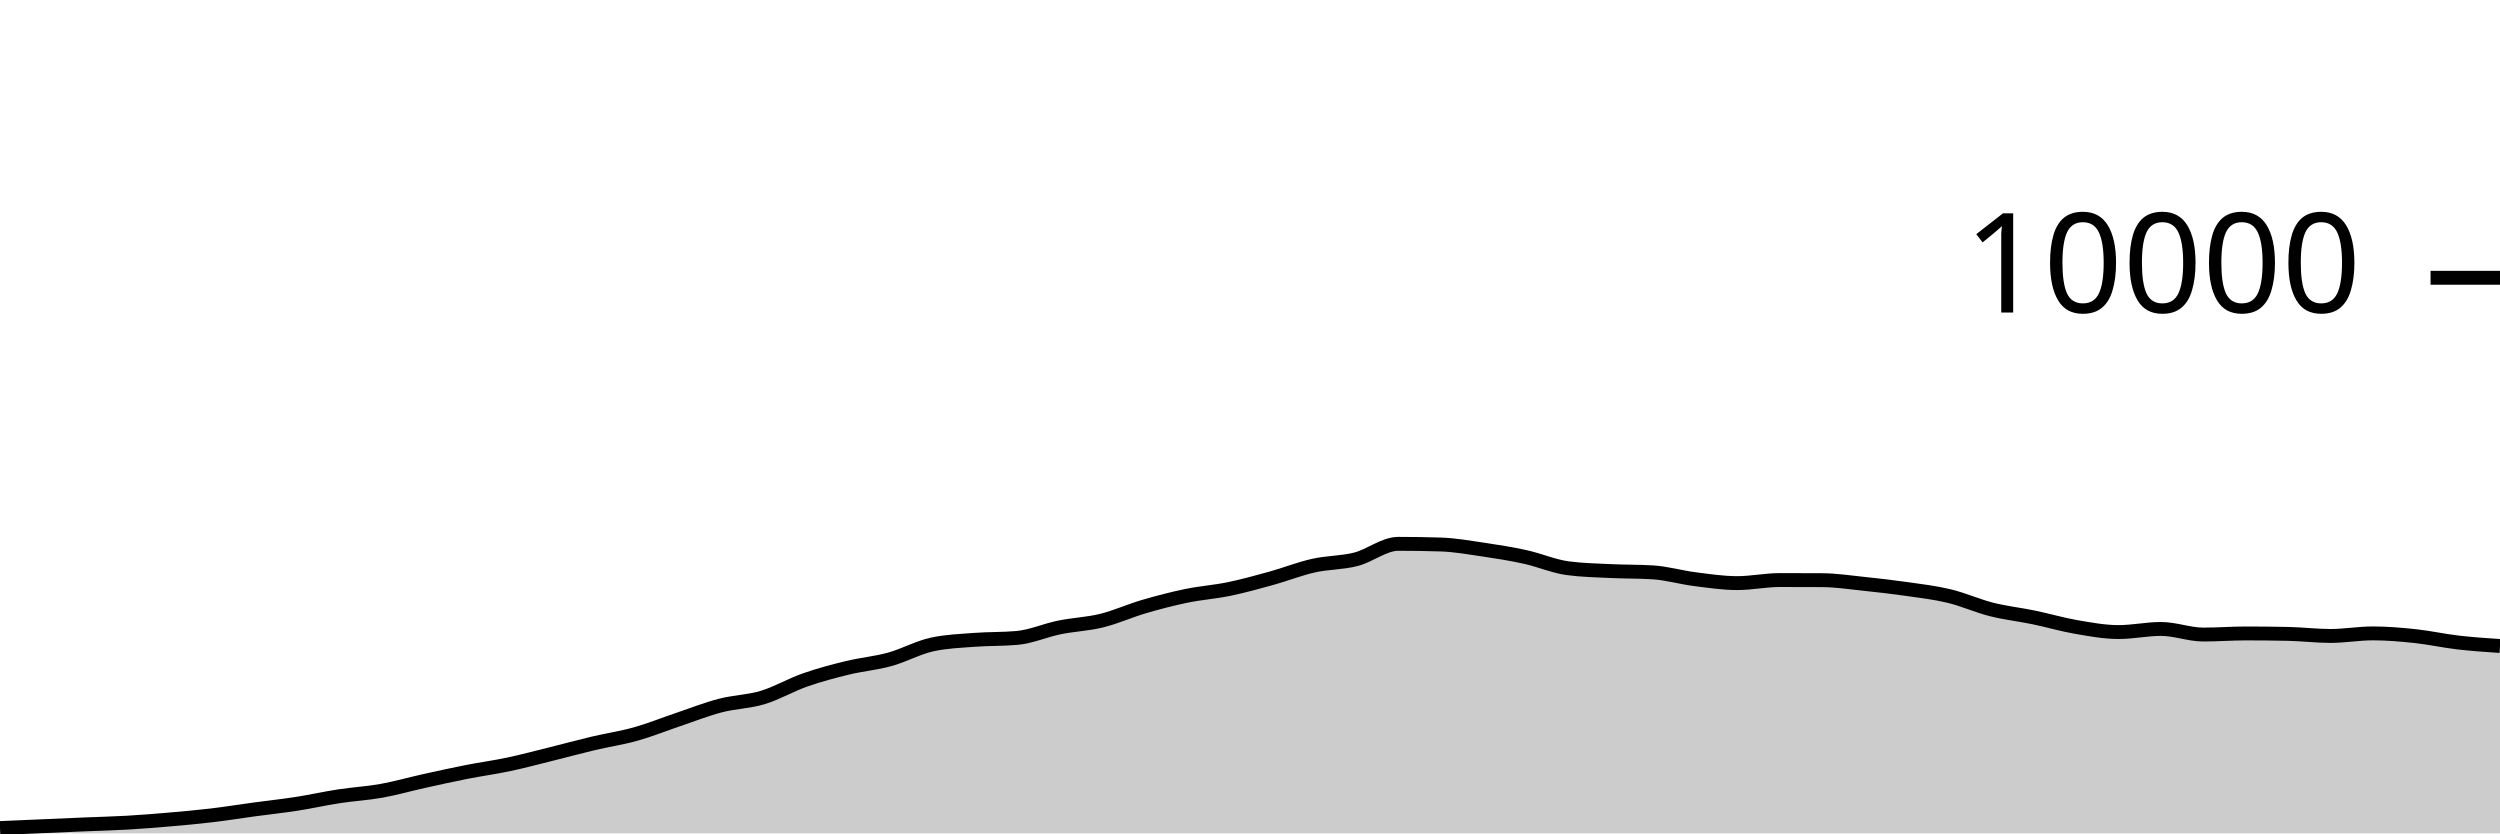
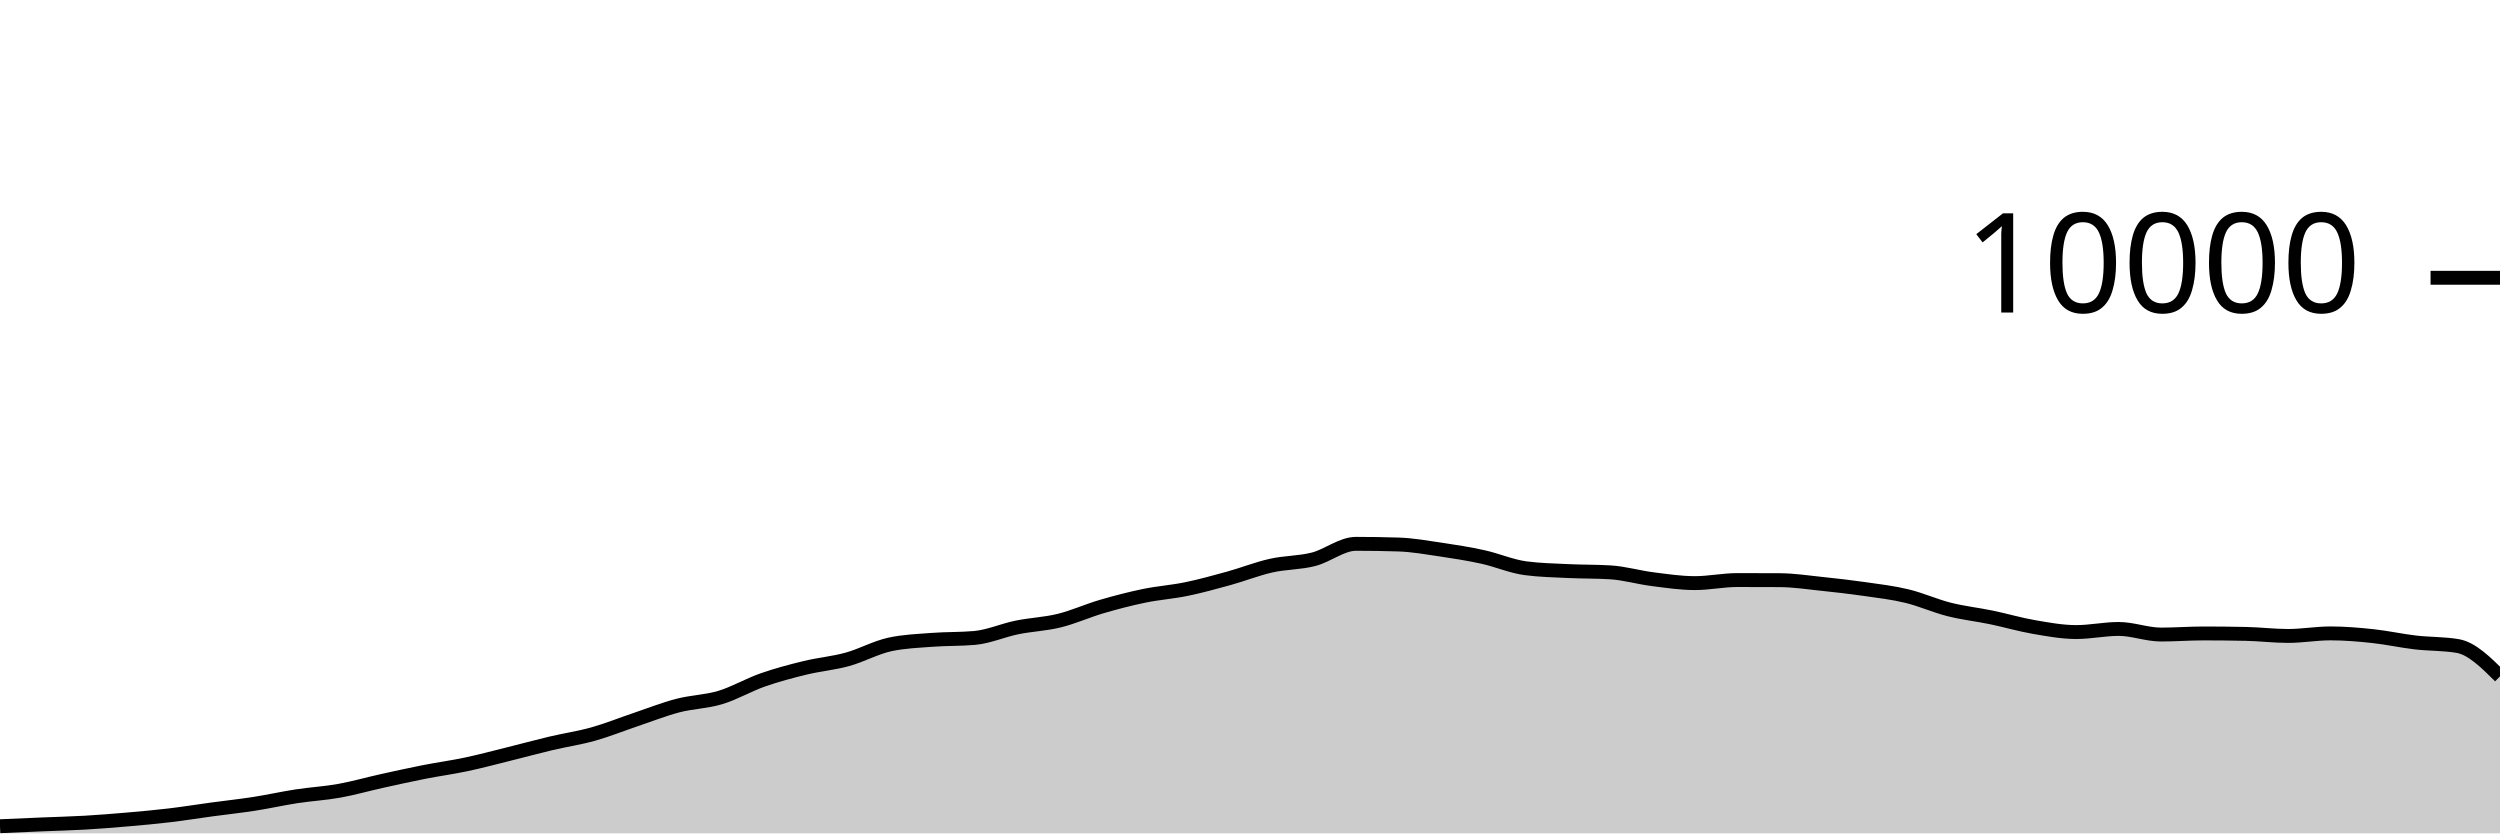
<svg xmlns="http://www.w3.org/2000/svg" viewBox="0 0 180 60">
  <g transform="translate(0,20)">
-     <path class="area" fill="rgba(0, 0, 0, 0.2)" d="M0,39.62C1.017,39.576,2.034,39.532,3.051,39.488C4.068,39.444,5.085,39.399,6.102,39.356C7.119,39.313,8.136,39.291,9.153,39.232C10.169,39.173,11.186,39.092,12.203,39.004C13.22,38.916,14.237,38.825,15.254,38.704C16.271,38.583,17.288,38.418,18.305,38.28C19.322,38.142,20.339,38.034,21.356,37.876C22.373,37.718,23.39,37.488,24.407,37.332C25.424,37.176,26.441,37.122,27.458,36.94C28.475,36.758,29.492,36.465,30.508,36.24C31.525,36.015,32.542,35.789,33.559,35.588C34.576,35.387,35.593,35.251,36.61,35.036C37.627,34.821,38.644,34.548,39.661,34.296C40.678,34.044,41.695,33.765,42.712,33.524C43.729,33.283,44.746,33.137,45.763,32.852C46.78,32.567,47.797,32.154,48.814,31.812C49.831,31.47,50.847,31.065,51.864,30.8C52.881,30.535,53.898,30.527,54.915,30.22C55.932,29.913,56.949,29.312,57.966,28.956C58.983,28.6,60,28.331,61.017,28.084C62.034,27.837,63.051,27.753,64.068,27.472C65.085,27.191,66.102,26.621,67.119,26.4C68.136,26.179,69.153,26.146,70.169,26.068C71.186,25.99,72.203,26.023,73.22,25.932C74.237,25.841,75.254,25.384,76.271,25.176C77.288,24.968,78.305,24.935,79.322,24.684C80.339,24.433,81.356,23.969,82.373,23.672C83.39,23.375,84.407,23.11,85.424,22.9C86.441,22.69,87.458,22.622,88.475,22.412C89.492,22.202,90.508,21.921,91.525,21.64C92.542,21.359,93.559,20.953,94.576,20.724C95.593,20.495,96.61,20.529,97.627,20.268C98.644,20.007,99.661,19.156,100.678,19.156C101.695,19.156,102.712,19.172,103.729,19.204C104.746,19.236,105.763,19.418,106.78,19.568C107.797,19.718,108.814,19.88,109.831,20.104C110.847,20.328,111.864,20.776,112.881,20.912C113.898,21.048,114.915,21.067,115.932,21.116C116.949,21.165,117.966,21.147,118.983,21.208C120,21.269,121.017,21.571,122.034,21.7C123.051,21.829,124.068,21.984,125.085,21.984C126.102,21.984,127.119,21.764,128.136,21.764C129.153,21.764,130.169,21.767,131.186,21.772C132.203,21.777,133.22,21.934,134.237,22.04C135.254,22.146,136.271,22.262,137.288,22.408C138.305,22.554,139.322,22.671,140.339,22.916C141.356,23.161,142.373,23.623,143.39,23.88C144.407,24.137,145.424,24.245,146.441,24.456C147.458,24.667,148.475,24.969,149.492,25.144C150.508,25.319,151.525,25.508,152.542,25.508C153.559,25.508,154.576,25.284,155.593,25.284C156.61,25.284,157.627,25.688,158.644,25.688C159.661,25.688,160.678,25.608,161.695,25.608C162.712,25.608,163.729,25.619,164.746,25.64C165.763,25.661,166.78,25.788,167.797,25.788C168.814,25.788,169.831,25.604,170.847,25.604C171.864,25.604,172.881,25.691,173.898,25.8C174.915,25.909,175.932,26.137,176.949,26.256C177.966,26.375,178.983,26.443,180,26.512L180,40C178.983,40,177.966,40,176.949,40C175.932,40,174.915,40,173.898,40C172.881,40,171.864,40,170.847,40C169.831,40,168.814,40,167.797,40C166.78,40,165.763,40,164.746,40C163.729,40,162.712,40,161.695,40C160.678,40,159.661,40,158.644,40C157.627,40,156.61,40,155.593,40C154.576,40,153.559,40,152.542,40C151.525,40,150.508,40,149.492,40C148.475,40,147.458,40,146.441,40C145.424,40,144.407,40,143.39,40C142.373,40,141.356,40,140.339,40C139.322,40,138.305,40,137.288,40C136.271,40,135.254,40,134.237,40C133.22,40,132.203,40,131.186,40C130.169,40,129.153,40,128.136,40C127.119,40,126.102,40,125.085,40C124.068,40,123.051,40,122.034,40C121.017,40,120,40,118.983,40C117.966,40,116.949,40,115.932,40C114.915,40,113.898,40,112.881,40C111.864,40,110.847,40,109.831,40C108.814,40,107.797,40,106.78,40C105.763,40,104.746,40,103.729,40C102.712,40,101.695,40,100.678,40C99.661,40,98.644,40,97.627,40C96.61,40,95.593,40,94.576,40C93.559,40,92.542,40,91.525,40C90.508,40,89.492,40,88.475,40C87.458,40,86.441,40,85.424,40C84.407,40,83.39,40,82.373,40C81.356,40,80.339,40,79.322,40C78.305,40,77.288,40,76.271,40C75.254,40,74.237,40,73.22,40C72.203,40,71.186,40,70.169,40C69.153,40,68.136,40,67.119,40C66.102,40,65.085,40,64.068,40C63.051,40,62.034,40,61.017,40C60,40,58.983,40,57.966,40C56.949,40,55.932,40,54.915,40C53.898,40,52.881,40,51.864,40C50.847,40,49.831,40,48.814,40C47.797,40,46.78,40,45.763,40C44.746,40,43.729,40,42.712,40C41.695,40,40.678,40,39.661,40C38.644,40,37.627,40,36.61,40C35.593,40,34.576,40,33.559,40C32.542,40,31.525,40,30.508,40C29.492,40,28.475,40,27.458,40C26.441,40,25.424,40,24.407,40C23.39,40,22.373,40,21.356,40C20.339,40,19.322,40,18.305,40C17.288,40,16.271,40,15.254,40C14.237,40,13.22,40,12.203,40C11.186,40,10.169,40,9.153,40C8.136,40,7.119,40,6.102,40C5.085,40,4.068,40,3.051,40C2.034,40,1.017,40,0,40Z" />
-     <path class="line" stroke="black" fill="none" d="M0,39.62C1.017,39.576,2.034,39.532,3.051,39.488C4.068,39.444,5.085,39.399,6.102,39.356C7.119,39.313,8.136,39.291,9.153,39.232C10.169,39.173,11.186,39.092,12.203,39.004C13.22,38.916,14.237,38.825,15.254,38.704C16.271,38.583,17.288,38.418,18.305,38.28C19.322,38.142,20.339,38.034,21.356,37.876C22.373,37.718,23.39,37.488,24.407,37.332C25.424,37.176,26.441,37.122,27.458,36.94C28.475,36.758,29.492,36.465,30.508,36.24C31.525,36.015,32.542,35.789,33.559,35.588C34.576,35.387,35.593,35.251,36.61,35.036C37.627,34.821,38.644,34.548,39.661,34.296C40.678,34.044,41.695,33.765,42.712,33.524C43.729,33.283,44.746,33.137,45.763,32.852C46.78,32.567,47.797,32.154,48.814,31.812C49.831,31.47,50.847,31.065,51.864,30.8C52.881,30.535,53.898,30.527,54.915,30.22C55.932,29.913,56.949,29.312,57.966,28.956C58.983,28.6,60,28.331,61.017,28.084C62.034,27.837,63.051,27.753,64.068,27.472C65.085,27.191,66.102,26.621,67.119,26.4C68.136,26.179,69.153,26.146,70.169,26.068C71.186,25.99,72.203,26.023,73.22,25.932C74.237,25.841,75.254,25.384,76.271,25.176C77.288,24.968,78.305,24.935,79.322,24.684C80.339,24.433,81.356,23.969,82.373,23.672C83.39,23.375,84.407,23.11,85.424,22.9C86.441,22.69,87.458,22.622,88.475,22.412C89.492,22.202,90.508,21.921,91.525,21.64C92.542,21.359,93.559,20.953,94.576,20.724C95.593,20.495,96.61,20.529,97.627,20.268C98.644,20.007,99.661,19.156,100.678,19.156C101.695,19.156,102.712,19.172,103.729,19.204C104.746,19.236,105.763,19.418,106.78,19.568C107.797,19.718,108.814,19.88,109.831,20.104C110.847,20.328,111.864,20.776,112.881,20.912C113.898,21.048,114.915,21.067,115.932,21.116C116.949,21.165,117.966,21.147,118.983,21.208C120,21.269,121.017,21.571,122.034,21.7C123.051,21.829,124.068,21.984,125.085,21.984C126.102,21.984,127.119,21.764,128.136,21.764C129.153,21.764,130.169,21.767,131.186,21.772C132.203,21.777,133.22,21.934,134.237,22.04C135.254,22.146,136.271,22.262,137.288,22.408C138.305,22.554,139.322,22.671,140.339,22.916C141.356,23.161,142.373,23.623,143.39,23.88C144.407,24.137,145.424,24.245,146.441,24.456C147.458,24.667,148.475,24.969,149.492,25.144C150.508,25.319,151.525,25.508,152.542,25.508C153.559,25.508,154.576,25.284,155.593,25.284C156.61,25.284,157.627,25.688,158.644,25.688C159.661,25.688,160.678,25.608,161.695,25.608C162.712,25.608,163.729,25.619,164.746,25.64C165.763,25.661,166.78,25.788,167.797,25.788C168.814,25.788,169.831,25.604,170.847,25.604C171.864,25.604,172.881,25.691,173.898,25.8C174.915,25.909,175.932,26.137,176.949,26.256C177.966,26.375,178.983,26.443,180,26.512" />
+     <path class="area" fill="rgba(0, 0, 0, 0.2)" d="M0,39.488C1.017,39.443,2.034,39.399,3.051,39.356C4.068,39.313,5.085,39.291,6.102,39.232C7.119,39.173,8.136,39.092,9.153,39.004C10.169,38.916,11.186,38.825,12.203,38.704C13.22,38.583,14.237,38.418,15.254,38.28C16.271,38.142,17.288,38.034,18.305,37.876C19.322,37.718,20.339,37.488,21.356,37.332C22.373,37.176,23.39,37.122,24.407,36.94C25.424,36.758,26.441,36.465,27.458,36.24C28.475,36.015,29.492,35.789,30.508,35.588C31.525,35.387,32.542,35.251,33.559,35.036C34.576,34.821,35.593,34.548,36.61,34.296C37.627,34.044,38.644,33.765,39.661,33.524C40.678,33.283,41.695,33.137,42.712,32.852C43.729,32.567,44.746,32.154,45.763,31.812C46.78,31.47,47.797,31.065,48.814,30.8C49.831,30.535,50.847,30.527,51.864,30.22C52.881,29.913,53.898,29.312,54.915,28.956C55.932,28.6,56.949,28.331,57.966,28.084C58.983,27.837,60,27.753,61.017,27.472C62.034,27.191,63.051,26.621,64.068,26.4C65.085,26.179,66.102,26.146,67.119,26.068C68.136,25.99,69.153,26.023,70.169,25.932C71.186,25.841,72.203,25.384,73.22,25.176C74.237,24.968,75.254,24.935,76.271,24.684C77.288,24.433,78.305,23.969,79.322,23.672C80.339,23.375,81.356,23.11,82.373,22.9C83.39,22.69,84.407,22.622,85.424,22.412C86.441,22.202,87.458,21.921,88.475,21.64C89.492,21.359,90.508,20.953,91.525,20.724C92.542,20.495,93.559,20.529,94.576,20.268C95.593,20.007,96.61,19.156,97.627,19.156C98.644,19.156,99.661,19.172,100.678,19.204C101.695,19.236,102.712,19.418,103.729,19.568C104.746,19.718,105.763,19.88,106.78,20.104C107.797,20.328,108.814,20.776,109.831,20.912C110.847,21.048,111.864,21.067,112.881,21.116C113.898,21.165,114.915,21.147,115.932,21.208C116.949,21.269,117.966,21.571,118.983,21.7C120,21.829,121.017,21.984,122.034,21.984C123.051,21.984,124.068,21.764,125.085,21.764C126.102,21.764,127.119,21.767,128.136,21.772C129.153,21.777,130.169,21.934,131.186,22.04C132.203,22.146,133.22,22.262,134.237,22.408C135.254,22.554,136.271,22.671,137.288,22.916C138.305,23.161,139.322,23.623,140.339,23.88C141.356,24.137,142.373,24.245,143.39,24.456C144.407,24.667,145.424,24.969,146.441,25.144C147.458,25.319,148.475,25.508,149.492,25.508C150.508,25.508,151.525,25.284,152.542,25.284C153.559,25.284,154.576,25.688,155.593,25.688C156.61,25.688,157.627,25.608,158.644,25.608C159.661,25.608,160.678,25.619,161.695,25.64C162.712,25.661,163.729,25.788,164.746,25.788C165.763,25.788,166.78,25.604,167.797,25.604C168.814,25.604,169.831,25.691,170.847,25.8C171.864,25.909,172.881,26.137,173.898,26.256C174.915,26.375,175.932,26.341,176.949,26.512C177.966,26.683,178.983,27.691,180,28.7L180,40C178.983,40,177.966,40,176.949,40C175.932,40,174.915,40,173.898,40C172.881,40,171.864,40,170.847,40C169.831,40,168.814,40,167.797,40C166.78,40,165.763,40,164.746,40C163.729,40,162.712,40,161.695,40C160.678,40,159.661,40,158.644,40C157.627,40,156.61,40,155.593,40C154.576,40,153.559,40,152.542,40C151.525,40,150.508,40,149.492,40C148.475,40,147.458,40,146.441,40C145.424,40,144.407,40,143.39,40C142.373,40,141.356,40,140.339,40C139.322,40,138.305,40,137.288,40C136.271,40,135.254,40,134.237,40C133.22,40,132.203,40,131.186,40C130.169,40,129.153,40,128.136,40C127.119,40,126.102,40,125.085,40C124.068,40,123.051,40,122.034,40C121.017,40,120,40,118.983,40C117.966,40,116.949,40,115.932,40C114.915,40,113.898,40,112.881,40C111.864,40,110.847,40,109.831,40C108.814,40,107.797,40,106.78,40C105.763,40,104.746,40,103.729,40C102.712,40,101.695,40,100.678,40C99.661,40,98.644,40,97.627,40C96.61,40,95.593,40,94.576,40C93.559,40,92.542,40,91.525,40C90.508,40,89.492,40,88.475,40C87.458,40,86.441,40,85.424,40C84.407,40,83.39,40,82.373,40C81.356,40,80.339,40,79.322,40C78.305,40,77.288,40,76.271,40C75.254,40,74.237,40,73.22,40C72.203,40,71.186,40,70.169,40C69.153,40,68.136,40,67.119,40C66.102,40,65.085,40,64.068,40C63.051,40,62.034,40,61.017,40C60,40,58.983,40,57.966,40C56.949,40,55.932,40,54.915,40C53.898,40,52.881,40,51.864,40C50.847,40,49.831,40,48.814,40C47.797,40,46.78,40,45.763,40C44.746,40,43.729,40,42.712,40C41.695,40,40.678,40,39.661,40C38.644,40,37.627,40,36.61,40C35.593,40,34.576,40,33.559,40C32.542,40,31.525,40,30.508,40C29.492,40,28.475,40,27.458,40C26.441,40,25.424,40,24.407,40C23.39,40,22.373,40,21.356,40C20.339,40,19.322,40,18.305,40C17.288,40,16.271,40,15.254,40C14.237,40,13.22,40,12.203,40C11.186,40,10.169,40,9.153,40C8.136,40,7.119,40,6.102,40C5.085,40,4.068,40,3.051,40C2.034,40,1.017,40,0,40Z" />
+     <path class="line" stroke="black" fill="none" d="M0,39.488C1.017,39.443,2.034,39.399,3.051,39.356C4.068,39.313,5.085,39.291,6.102,39.232C7.119,39.173,8.136,39.092,9.153,39.004C10.169,38.916,11.186,38.825,12.203,38.704C13.22,38.583,14.237,38.418,15.254,38.28C16.271,38.142,17.288,38.034,18.305,37.876C19.322,37.718,20.339,37.488,21.356,37.332C22.373,37.176,23.39,37.122,24.407,36.94C25.424,36.758,26.441,36.465,27.458,36.24C28.475,36.015,29.492,35.789,30.508,35.588C31.525,35.387,32.542,35.251,33.559,35.036C34.576,34.821,35.593,34.548,36.61,34.296C37.627,34.044,38.644,33.765,39.661,33.524C40.678,33.283,41.695,33.137,42.712,32.852C43.729,32.567,44.746,32.154,45.763,31.812C46.78,31.47,47.797,31.065,48.814,30.8C49.831,30.535,50.847,30.527,51.864,30.22C52.881,29.913,53.898,29.312,54.915,28.956C55.932,28.6,56.949,28.331,57.966,28.084C58.983,27.837,60,27.753,61.017,27.472C62.034,27.191,63.051,26.621,64.068,26.4C65.085,26.179,66.102,26.146,67.119,26.068C68.136,25.99,69.153,26.023,70.169,25.932C71.186,25.841,72.203,25.384,73.22,25.176C74.237,24.968,75.254,24.935,76.271,24.684C77.288,24.433,78.305,23.969,79.322,23.672C80.339,23.375,81.356,23.11,82.373,22.9C83.39,22.69,84.407,22.622,85.424,22.412C86.441,22.202,87.458,21.921,88.475,21.64C89.492,21.359,90.508,20.953,91.525,20.724C92.542,20.495,93.559,20.529,94.576,20.268C95.593,20.007,96.61,19.156,97.627,19.156C98.644,19.156,99.661,19.172,100.678,19.204C101.695,19.236,102.712,19.418,103.729,19.568C104.746,19.718,105.763,19.88,106.78,20.104C107.797,20.328,108.814,20.776,109.831,20.912C110.847,21.048,111.864,21.067,112.881,21.116C113.898,21.165,114.915,21.147,115.932,21.208C116.949,21.269,117.966,21.571,118.983,21.7C120,21.829,121.017,21.984,122.034,21.984C123.051,21.984,124.068,21.764,125.085,21.764C126.102,21.764,127.119,21.767,128.136,21.772C129.153,21.777,130.169,21.934,131.186,22.04C132.203,22.146,133.22,22.262,134.237,22.408C135.254,22.554,136.271,22.671,137.288,22.916C138.305,23.161,139.322,23.623,140.339,23.88C141.356,24.137,142.373,24.245,143.39,24.456C144.407,24.667,145.424,24.969,146.441,25.144C147.458,25.319,148.475,25.508,149.492,25.508C150.508,25.508,151.525,25.284,152.542,25.284C153.559,25.284,154.576,25.688,155.593,25.688C156.61,25.688,157.627,25.608,158.644,25.608C159.661,25.608,160.678,25.619,161.695,25.64C162.712,25.661,163.729,25.788,164.746,25.788C165.763,25.788,166.78,25.604,167.797,25.604C168.814,25.604,169.831,25.691,170.847,25.8C171.864,25.909,172.881,26.137,173.898,26.256C174.915,26.375,175.932,26.341,176.949,26.512C177.966,26.683,178.983,27.691,180,28.7" />
    <path class="axis-ceiling" stroke-width="1" stroke="black" fill="none" d="M175,0L180,0" />
    <text class="axis-ceiling-label" font-family="sans-serif" text-anchor="end" font-size="10px" x="170" y="2.5">10000</text>
  </g>
</svg>
